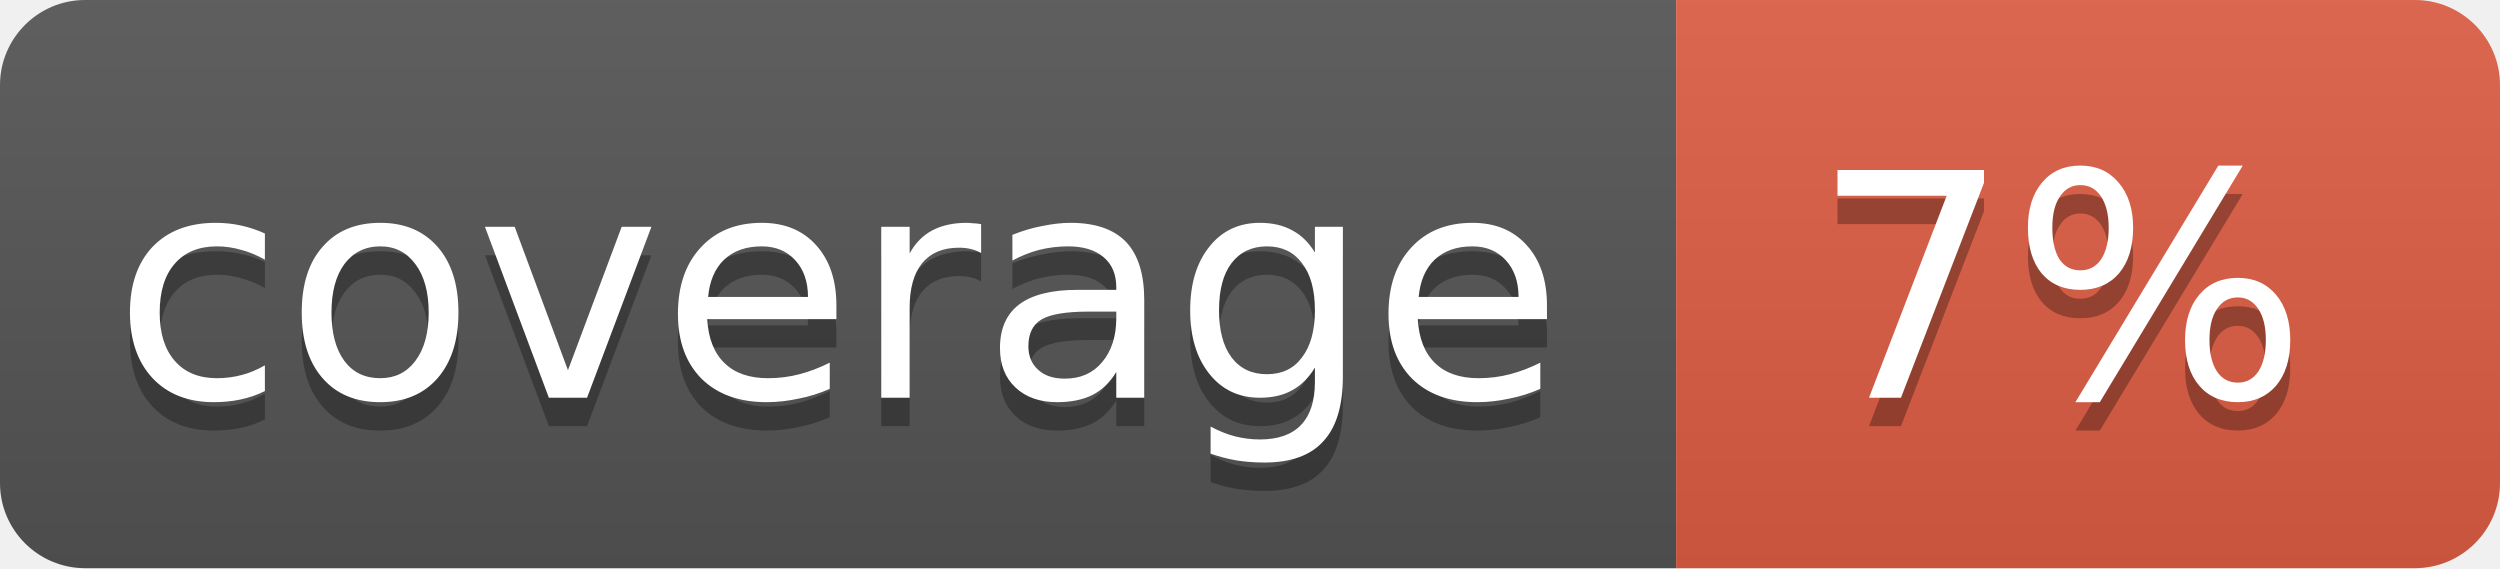
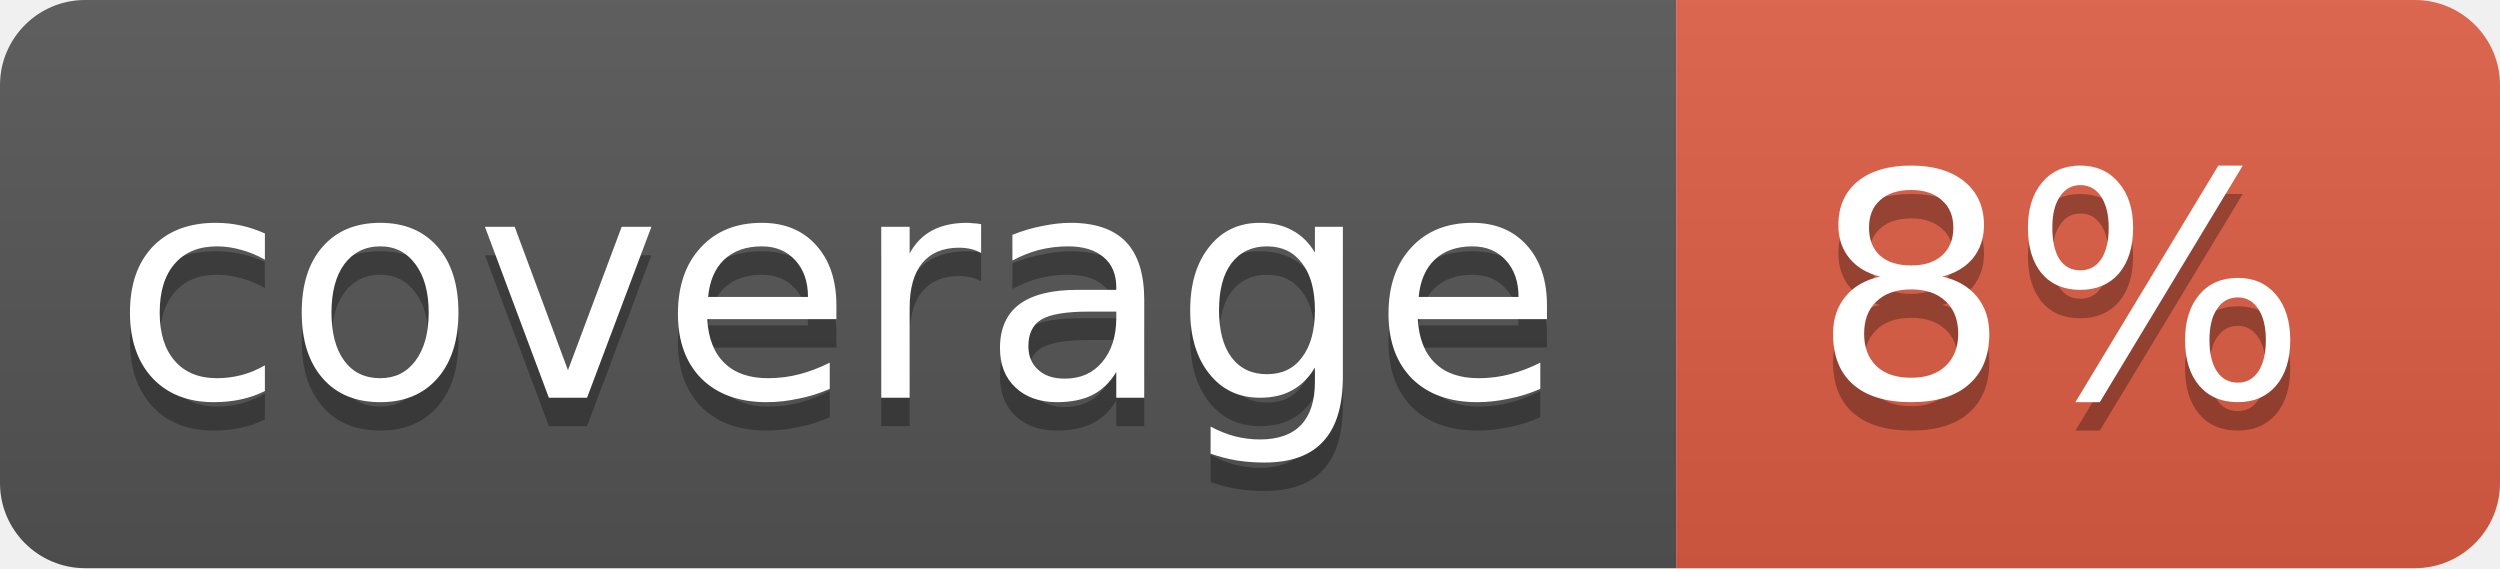
<svg xmlns="http://www.w3.org/2000/svg" width="88" height="20">
  <linearGradient id="b" x2="0" y2="100%">
    <stop offset="0" stop-color="#bbb" stop-opacity=".1" />
    <stop offset="1" stop-opacity=".1" />
  </linearGradient>
  <clipPath id="a">
    <rect width="88" height="20" rx="3" fill="#fff" />
  </clipPath>
  <g clip-path="url(#a)">
    <path fill="#555" d="M0 0h59v20H0z" />
    <path fill="#e05d44" d="M59 0h29v20H59z" />
    <path fill="url(#b)" d="M0 0h88v20H0z" />
  </g>
  <g fill="#fff" text-anchor="middle" font-family="DejaVu Sans,Verdana,Geneva,sans-serif" font-size="11">
    <text x="29.5" y="15" fill="#010101" fill-opacity=".3">coverage</text>
    <text x="29.5" y="14">coverage</text>
-     <text x="72.5" y="15" fill="#010101" fill-opacity=".3">7%</text>
-     <text x="72.5" y="14">7%</text>
+     <text x="72.5" y="15" fill="#010101" fill-opacity=".3">8%</text>
+     <text x="72.5" y="14">8%</text>
  </g>
</svg>
